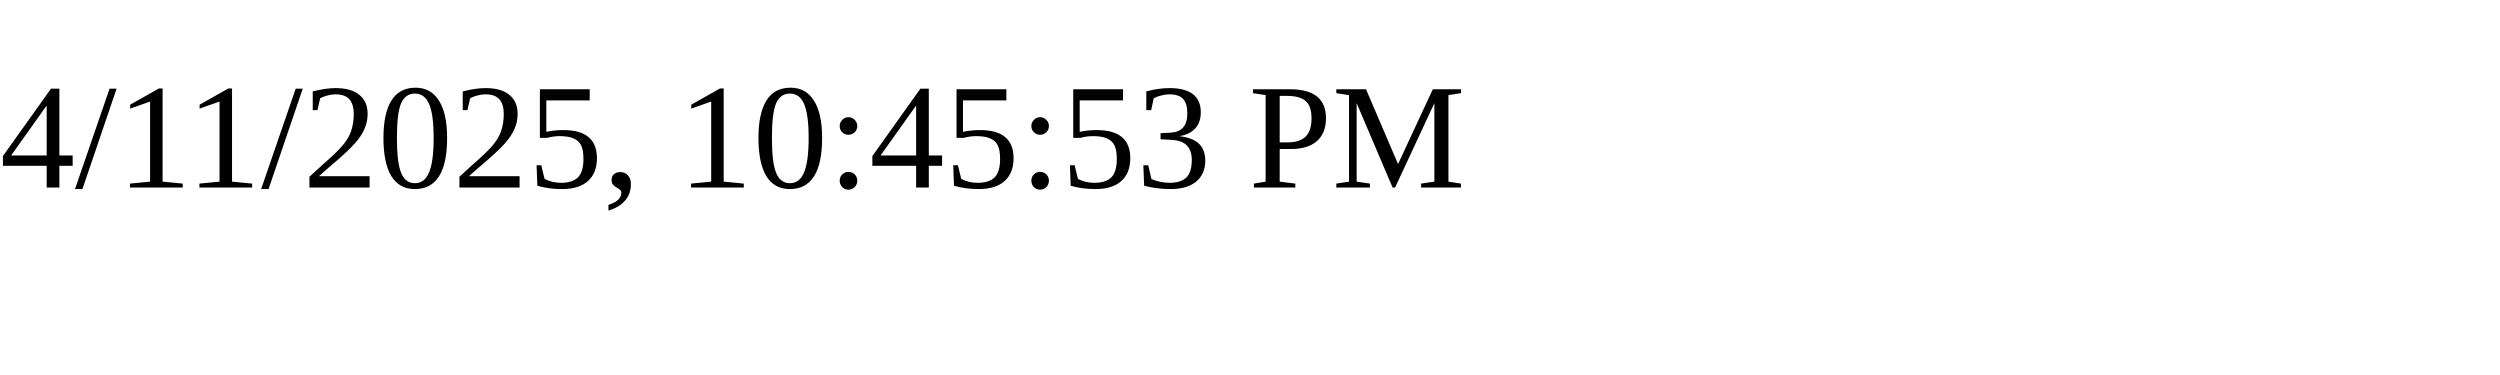
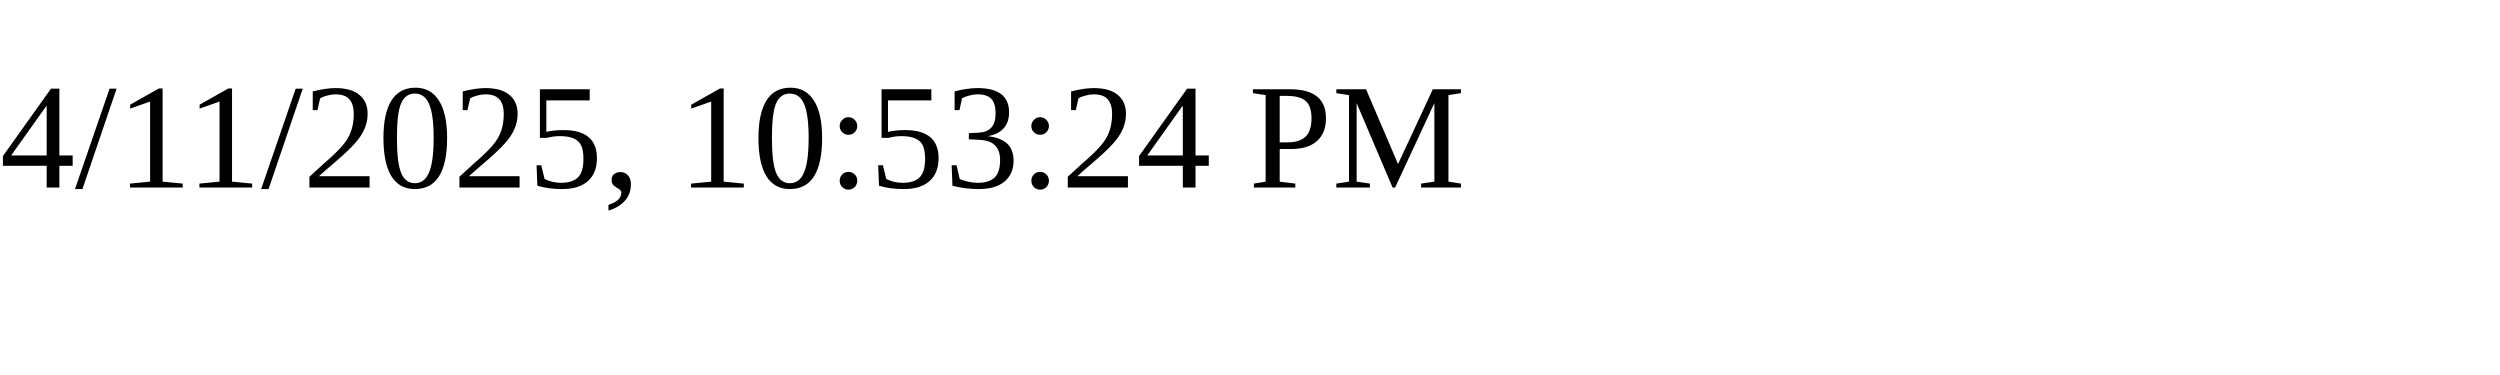
<svg xmlns="http://www.w3.org/2000/svg" height="30" width="200">
-   <text x="0" y="15">4/11/2025, 10:45:53 PM</text>
+   <text x="0" y="15">4/11/2025, 10:53:24 PM</text>
</svg>
